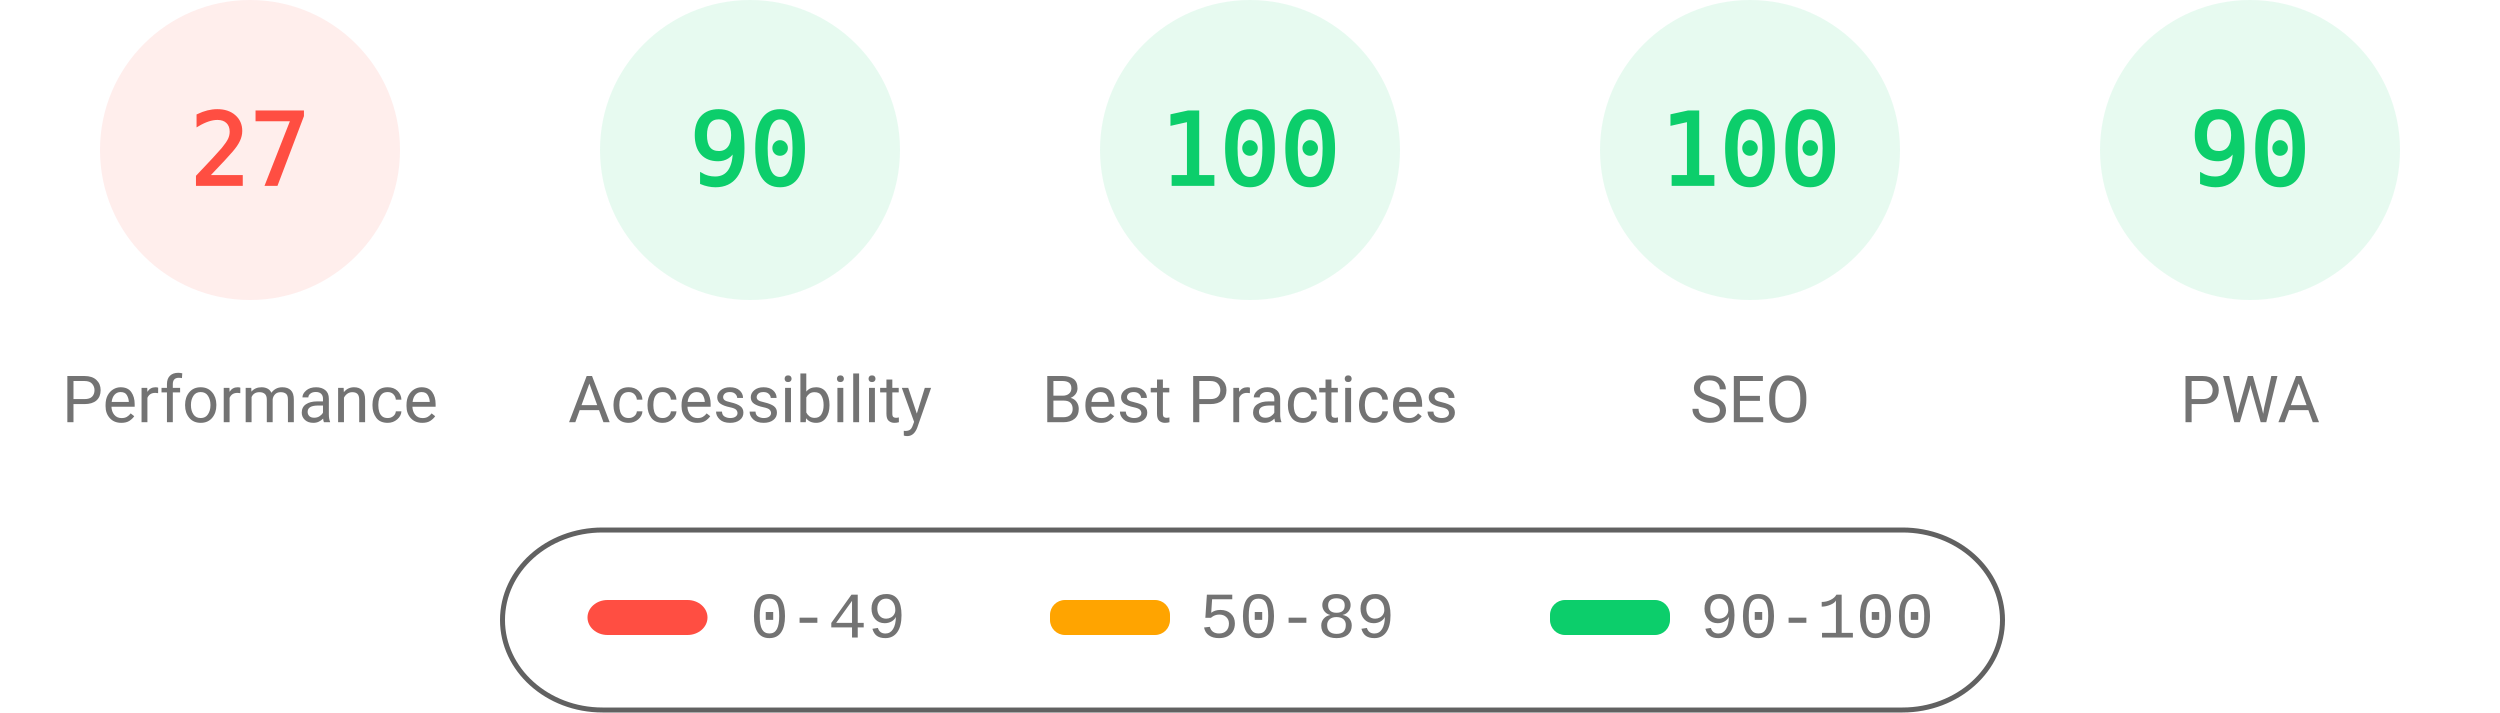
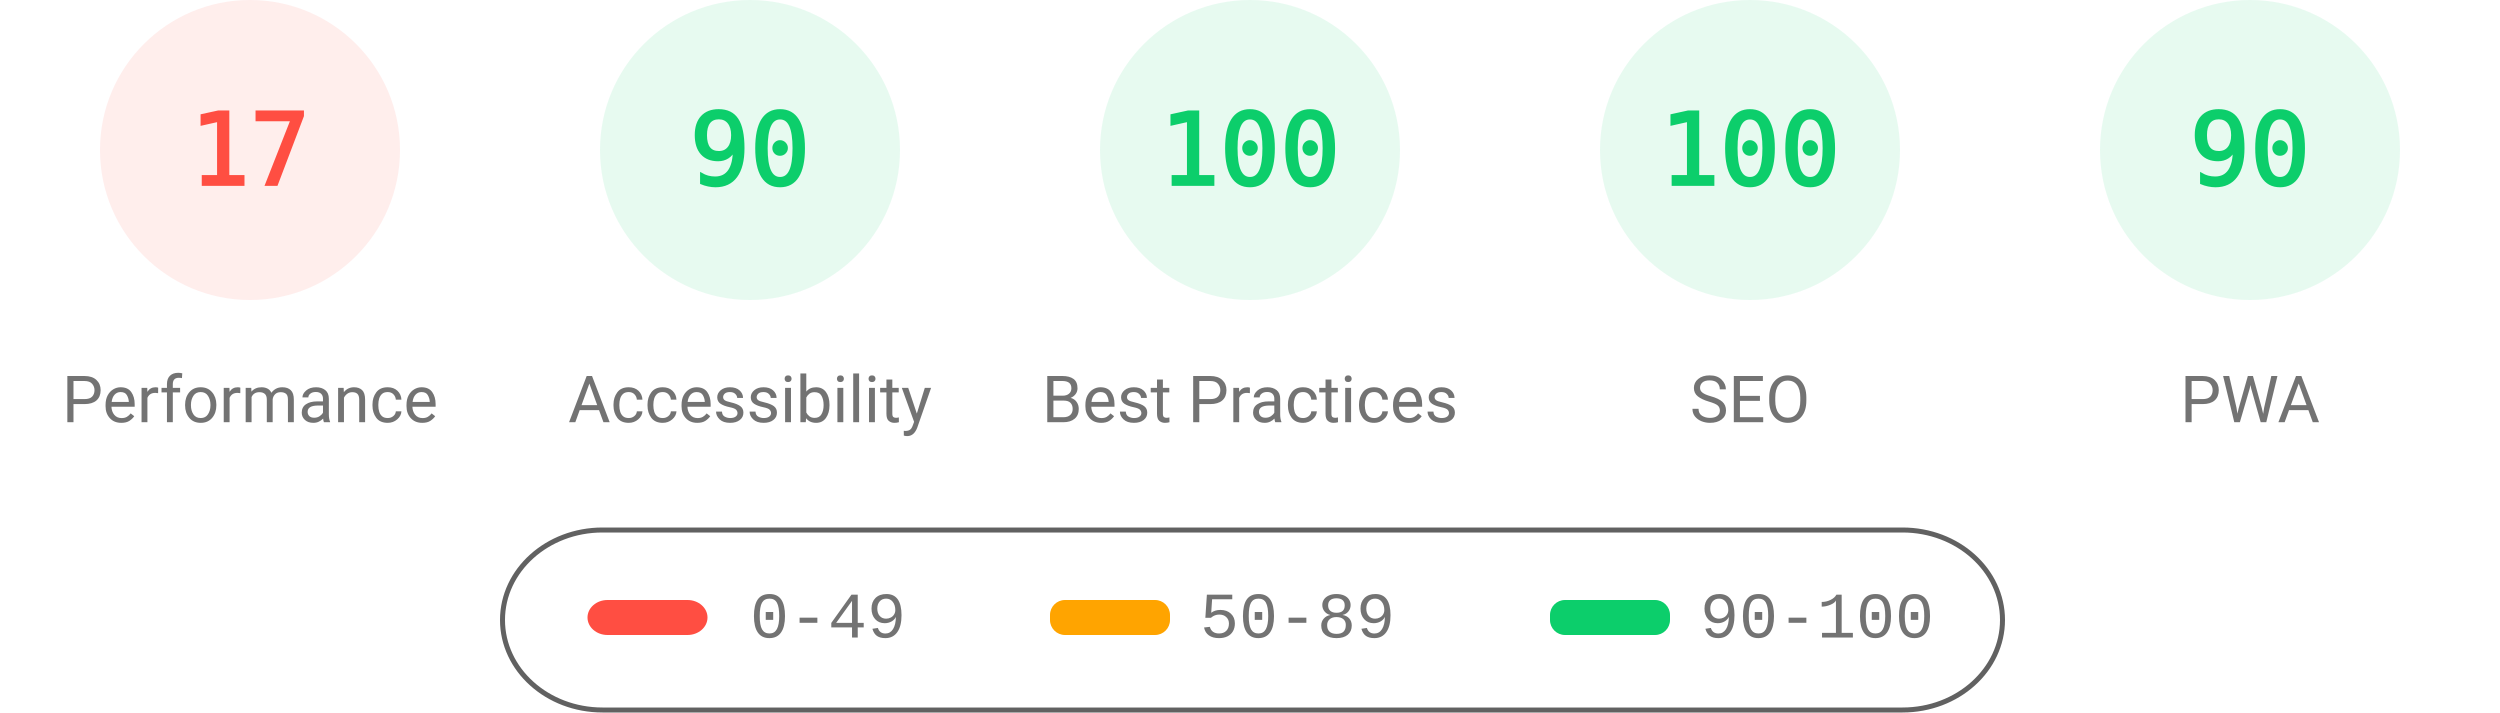
<svg xmlns="http://www.w3.org/2000/svg" fill="none" width="1000" height="285">
  <style>.gauge-base{opacity:.1}.gauge-arc{fill:none;animation-delay:250ms;stroke-linecap:round;transform:rotate(-90deg);transform-origin:100px 60px;animation:load-gauge 1s ease forwards}.guage-text{font-size:40px;font-family:monospace;text-align:center}.guage-red{color:#ff4e42;fill:#ff4e42;stroke:#ff4e42}.guage-orange{color:#ffa400;fill:#ffa400;stroke:#ffa400}.guage-green{color:#0cce6b;fill:#0cce6b;stroke:#0cce6b}.guage-undefined{color:#5c5c5c;fill:#5c5c5c;stroke:#5c5c5c}.guage-title{color:#737373;fill:#737373;stroke:none;font-size:26px;line-height:26px;font-family:Roboto,Halvetica,Arial,sans-serif}@keyframes load-gauge{from{stroke-dasharray:0 352.858}}</style>
  <svg class="guage-div guage-perf guage-red" viewBox="0 0 200 200" width="200" height="200">
    <circle class="gauge-base" r="56" cx="100" cy="60" stroke-width="8" />
-     <circle class="gauge-arc guage-arc-1" r="56" cx="100" cy="60" stroke-width="8" style="stroke-dasharray:95.002,351.858" />
-     <text class="guage-text" x="100" y="60" alignment-baseline="central" dominant-baseline="central" text-anchor="middle">27</text>
+     <circle class="gauge-arc guage-arc-1" r="56" cx="100" cy="60" stroke-width="8" style="stroke-dasharray:59.816,351.858" />
+     <text class="guage-text" x="100" y="60" alignment-baseline="central" dominant-baseline="central" text-anchor="middle">17</text>
    <text class="guage-title" x="100" y="160" alignment-baseline="central" dominant-baseline="central" text-anchor="middle">Performance</text>
  </svg>
  <svg class="guage-div guage-acc guage-green" viewBox="0 0 200 200" width="200" height="200" x="200">
    <circle class="gauge-base" r="56" cx="100" cy="60" stroke-width="8" />
    <circle class="gauge-arc guage-arc-2" r="56" cx="100" cy="60" stroke-width="8" style="stroke-dasharray:316.672,351.858" />
    <text class="guage-text" x="100" y="60" alignment-baseline="central" dominant-baseline="central" text-anchor="middle">90</text>
    <text class="guage-title" x="100" y="160" alignment-baseline="central" dominant-baseline="central" text-anchor="middle">Accessibility</text>
  </svg>
  <svg class="guage-div guage-best guage-green" viewBox="0 0 200 200" width="200" height="200" x="400">
    <circle class="gauge-base" r="56" cx="100" cy="60" stroke-width="8" />
    <circle class="gauge-arc guage-arc-3" r="56" cx="100" cy="60" stroke-width="8" style="stroke-dasharray:351.858,351.858" />
    <text class="guage-text" x="100" y="60" alignment-baseline="central" dominant-baseline="central" text-anchor="middle">100</text>
    <text class="guage-title" x="100" y="160" alignment-baseline="central" dominant-baseline="central" text-anchor="middle">Best Practices</text>
  </svg>
  <svg class="guage-div guage-seo guage-green" viewBox="0 0 200 200" width="200" height="200" x="600">
    <circle class="gauge-base" r="56" cx="100" cy="60" stroke-width="8" />
    <circle class="gauge-arc guage-arc-4" r="56" cx="100" cy="60" stroke-width="8" style="stroke-dasharray:351.858,351.858" />
    <text class="guage-text" x="100" y="60" alignment-baseline="central" dominant-baseline="central" text-anchor="middle">100</text>
    <text class="guage-title" x="100" y="160" alignment-baseline="central" dominant-baseline="central" text-anchor="middle">SEO</text>
  </svg>
  <svg class="guage-div guage-pwa guage-green" viewBox="0 0 200 200" width="200" height="200" x="800">
    <circle class="gauge-base" r="56" cx="100" cy="60" stroke-width="8" />
    <circle class="gauge-arc guage-arc-4" r="56" cx="100" cy="60" stroke-width="8" style="stroke-dasharray:316.672,351.858" />
    <text class="guage-text" x="100" y="60" alignment-baseline="central" dominant-baseline="central" text-anchor="middle">90</text>
    <text class="guage-title" x="100" y="160" alignment-baseline="central" dominant-baseline="central" text-anchor="middle">PWA</text>
  </svg>
  <svg width="604" height="76" x="200" y="210">
    <path fill="none" id="canvas_background" d="M-1-1h604v80H-1z" />
    <rect fill-opacity="0" stroke="#616161" stroke-width="2" rx="40" id="svg_2" height="72" width="600" y="2" x="1" fill="#000" />
    <rect stroke="#000" rx="8" id="svg_3" height="14" width="48" y="30" x="35" stroke-opacity="null" stroke-width="0" fill="#ff4e42" />
    <rect stroke="#000" rx="6" id="svg_4" height="14" width="48" y="30" x="220" stroke-opacity="null" stroke-width="0" fill="#ffa400" />
    <rect stroke="#000" rx="6" id="svg_5" height="14" width="48" y="30" x="420" stroke-opacity="null" stroke-width="0" fill="#0cce6b" />
    <text xml:space="preserve" text-anchor="start" font-family="'Courier New', Courier, monospace" font-size="26" id="svg_6" y="45" x="100" stroke-opacity="null" stroke-width="0" stroke="#000" fill="#737373">0-49</text>
    <text xml:space="preserve" text-anchor="start" font-family="'Courier New', Courier, monospace" font-size="26" id="svg_7" y="45" x="280" stroke-opacity="null" stroke-width="0" stroke="#000" fill="#737373">50-89</text>
    <text xml:space="preserve" text-anchor="start" font-family="'Courier New', Courier, monospace" font-size="26" id="svg_8" y="45" x="480" stroke-opacity="null" stroke-width="0" stroke="#000" fill="#737373">90-100</text>
  </svg>
</svg>
